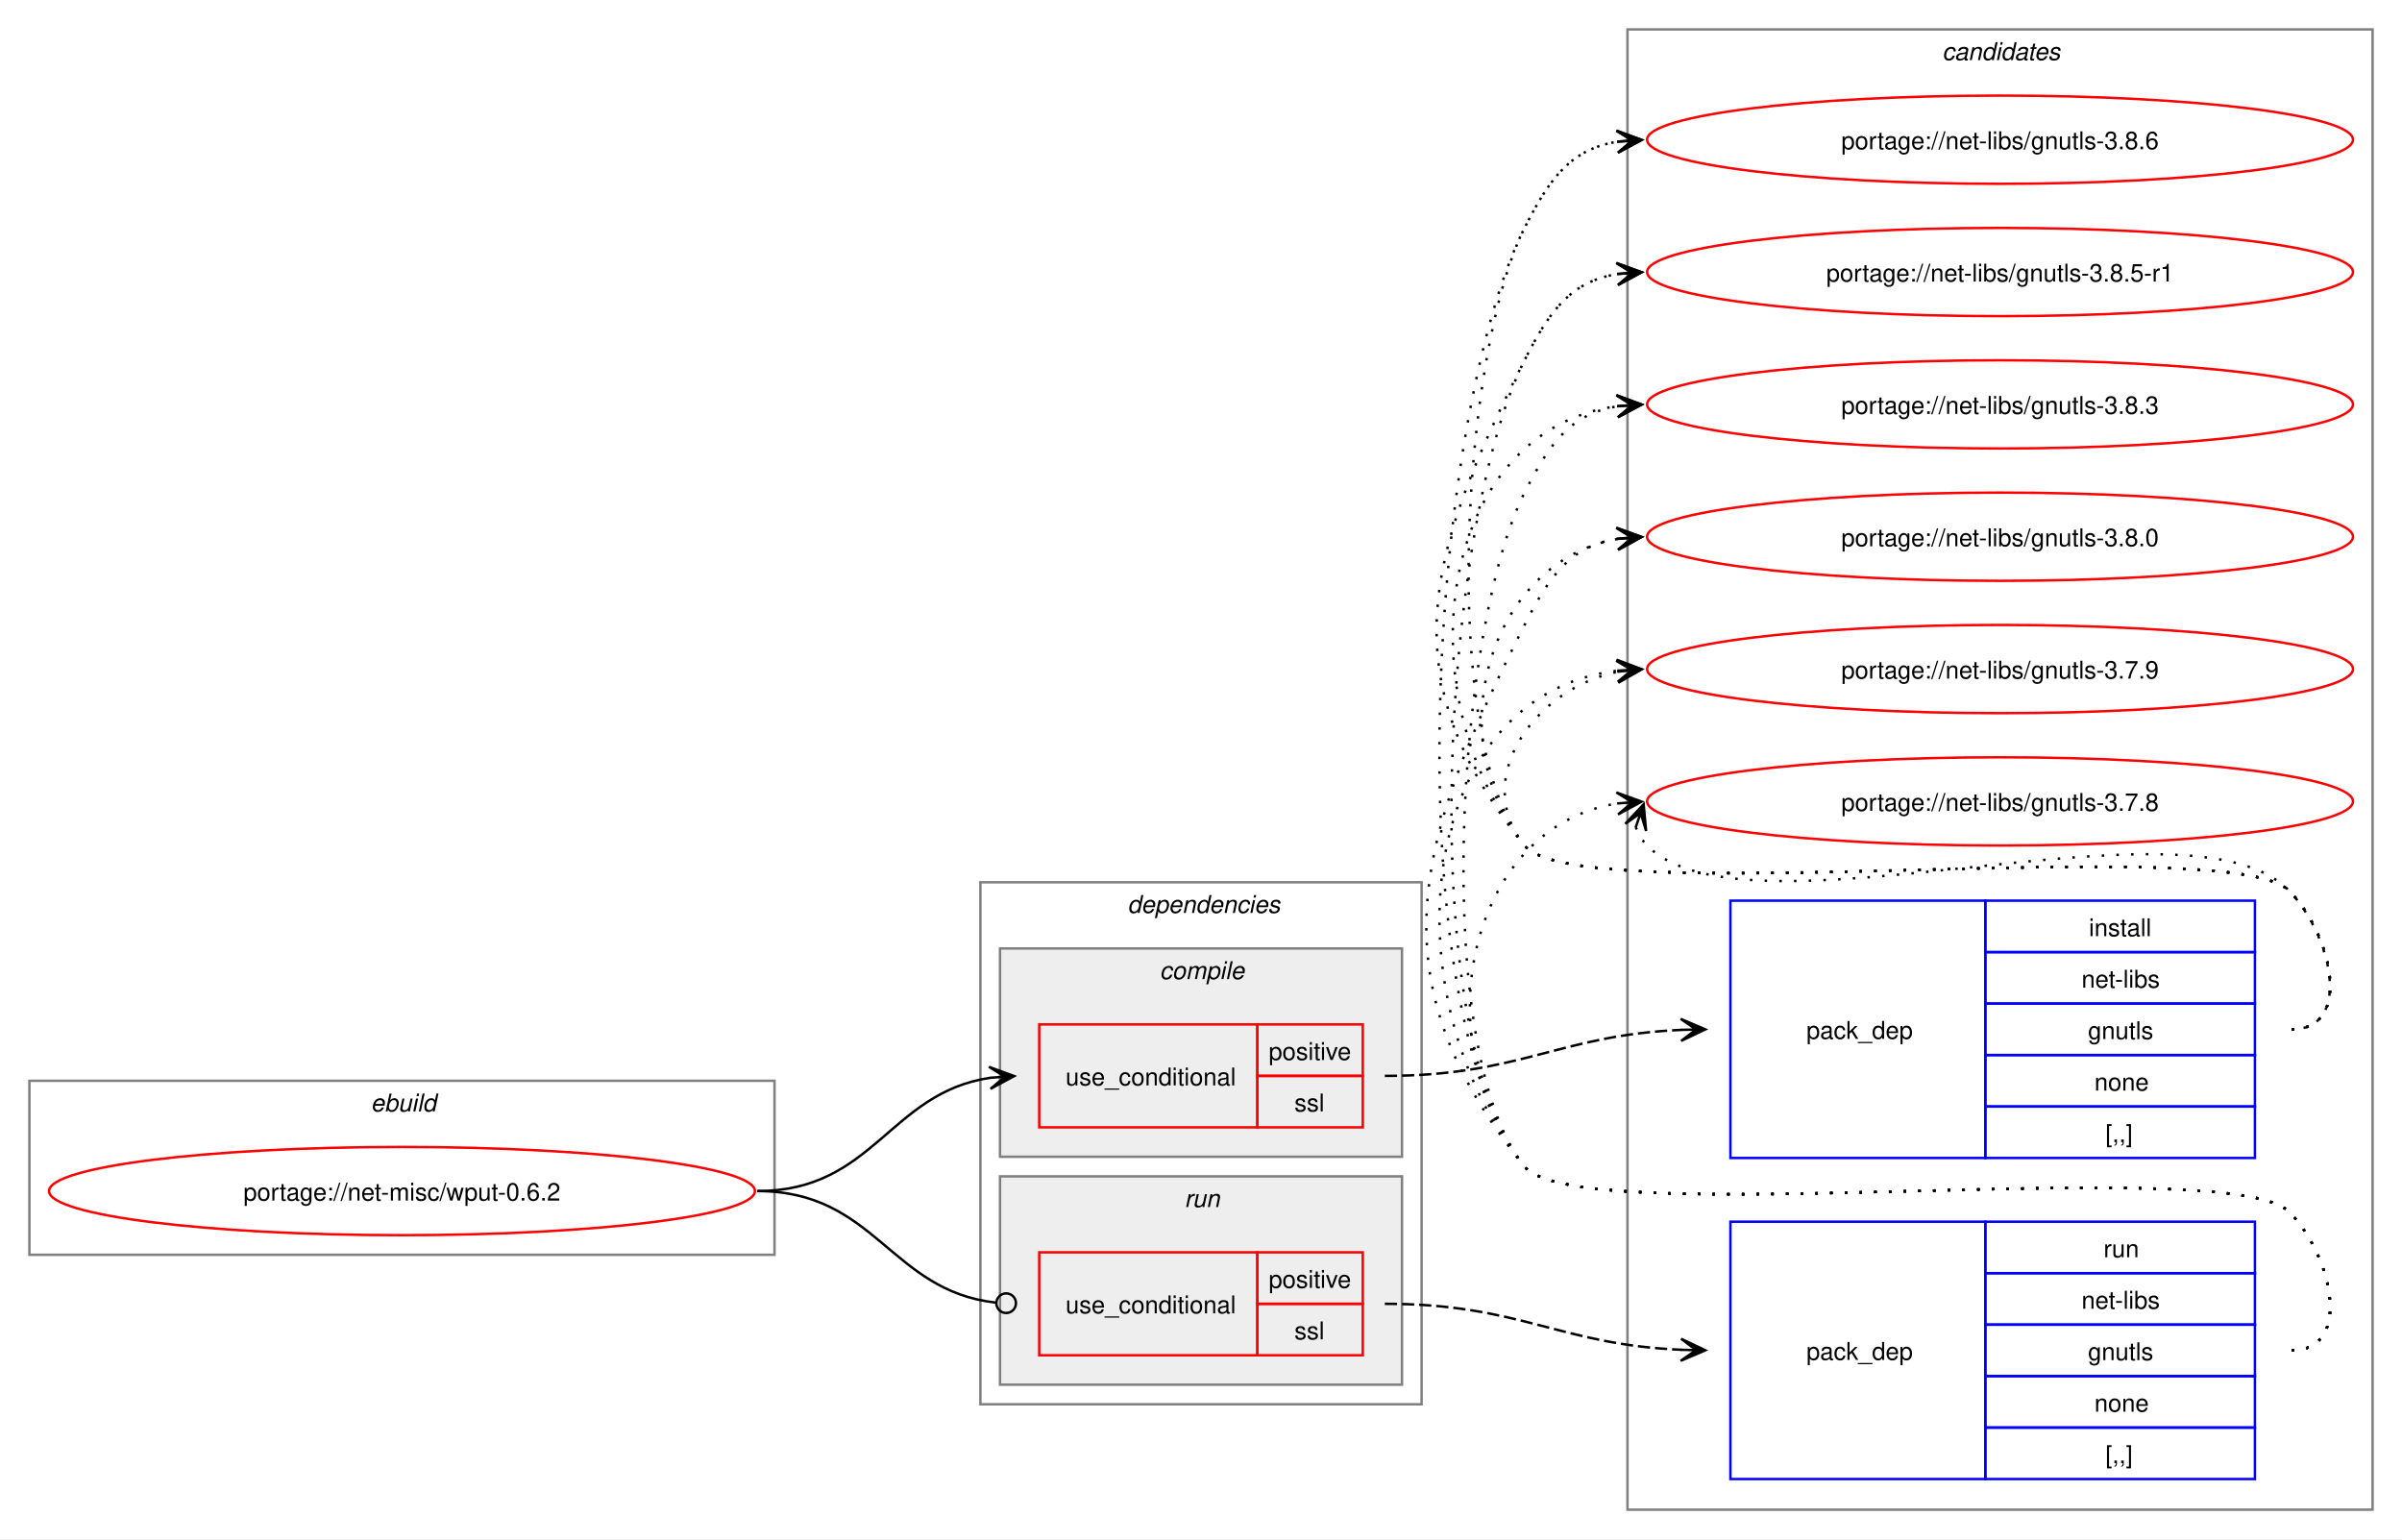
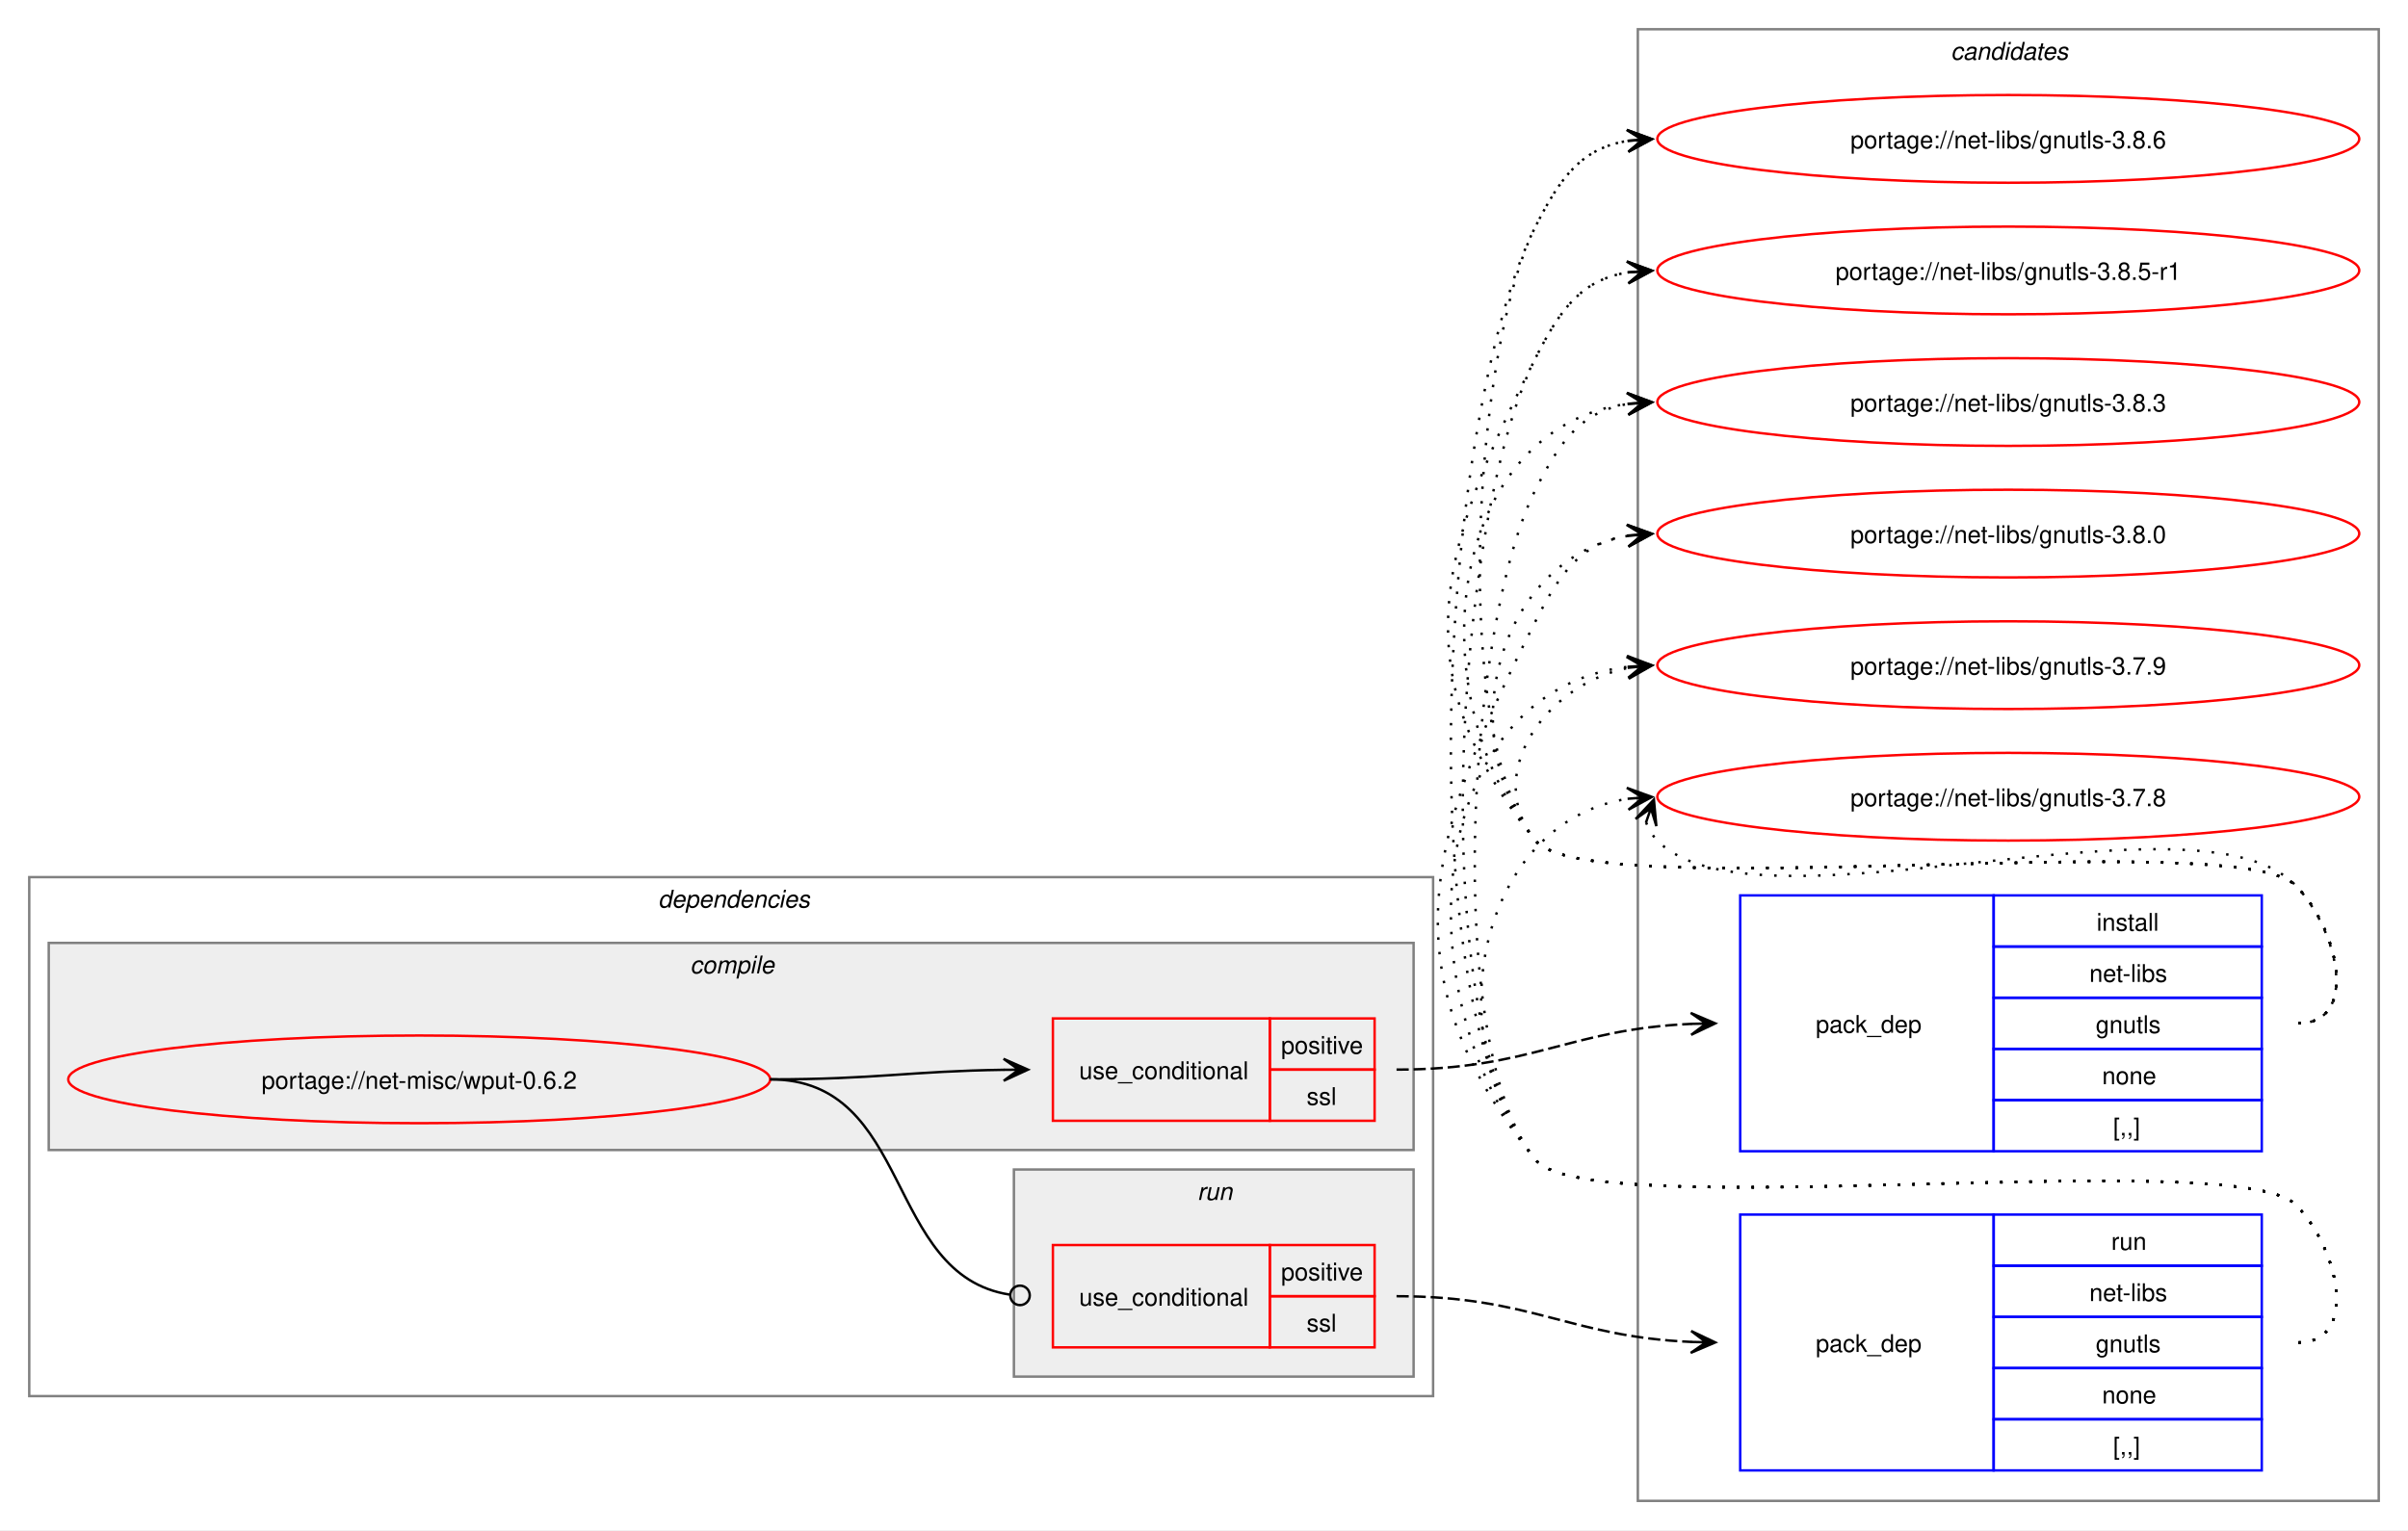
- <svg xmlns="http://www.w3.org/2000/svg" xmlns:xlink="http://www.w3.org/1999/xlink" width="980pt" height="628pt" viewBox="0.00 0.00 980.00 628.00">
+ <svg xmlns="http://www.w3.org/2000/svg" xmlns:xlink="http://www.w3.org/1999/xlink" width="988pt" height="628pt" viewBox="0.00 0.00 988.00 628.00">
  <g id="graph0" class="graph" transform="scale(1 1) rotate(0) translate(4 624)">
-     <polygon fill="white" stroke="none" points="-4,4 -4,-624 976,-624 976,4 -4,4" />
+     <polygon fill="white" stroke="none" points="-4,4 -4,-624 984,-624 984,4 -4,4" />
    <g id="clust10" class="cluster">
-       <polygon fill="none" stroke="gray" points="660,-8 660,-612 964,-612 964,-8 660,-8" />
-       <text text-anchor="start" x="788.38" y="-599.5" font-family="Helvetica,sans-Serif" font-style="italic" font-size="10.00">candidates</text>
-     </g>
-     <g id="clust1" class="cluster">
-       <polygon fill="none" stroke="gray" points="8,-112 8,-183 312,-183 312,-112 8,-112" />
-       <text text-anchor="start" x="147.25" y="-170.5" font-family="Helvetica,sans-Serif" font-style="italic" font-size="10.00">ebuild</text>
+       <polygon fill="none" stroke="gray" points="668,-8 668,-612 972,-612 972,-8 668,-8" />
+       <text text-anchor="start" x="796.38" y="-599.5" font-family="Helvetica,sans-Serif" font-style="italic" font-size="10.00">candidates</text>
    </g>
    <g id="clust2" class="cluster">
-       <polygon fill="none" stroke="gray" points="396,-51 396,-264 576,-264 576,-51 396,-51" />
-       <text text-anchor="start" x="456" y="-251.5" font-family="Helvetica,sans-Serif" font-style="italic" font-size="10.00">dependencies</text>
+       <polygon fill="none" stroke="gray" points="8,-51 8,-264 584,-264 584,-51 8,-51" />
+       <text text-anchor="start" x="266" y="-251.5" font-family="Helvetica,sans-Serif" font-style="italic" font-size="10.00">dependencies</text>
+     </g>
+     <g id="clust3" class="cluster">
+       <polygon fill="#eeeeee" stroke="gray" points="16,-152 16,-237 576,-237 576,-152 16,-152" />
+       <text text-anchor="start" x="279.12" y="-224.5" font-family="Helvetica,sans-Serif" font-style="italic" font-size="10.00">compile</text>
    </g>
    <g id="clust7" class="cluster">
-       <polygon fill="#eeeeee" stroke="gray" points="404,-59 404,-144 568,-144 568,-59 404,-59" />
-       <text text-anchor="start" x="479.25" y="-131.5" font-family="Helvetica,sans-Serif" font-style="italic" font-size="10.00">run</text>
-     </g>
-     <g id="clust3" class="cluster">
-       <polygon fill="#eeeeee" stroke="gray" points="404,-152 404,-237 568,-237 568,-152 404,-152" />
-       <text text-anchor="start" x="469.12" y="-224.5" font-family="Helvetica,sans-Serif" font-style="italic" font-size="10.00">compile</text>
+       <polygon fill="#eeeeee" stroke="gray" points="412,-59 412,-144 576,-144 576,-59 412,-59" />
+       <text text-anchor="start" x="487.25" y="-131.5" font-family="Helvetica,sans-Serif" font-style="italic" font-size="10.00">run</text>
    </g>
    <g id="node1" class="node">
      <g id="a_node1">
        <a xlink:href="../net-misc/wput-0.6.2.svg" xlink:title="portage://net-misc/wput-0.6.2">
-           <ellipse fill="none" stroke="red" cx="160" cy="-138" rx="144" ry="18" />
-           <text text-anchor="middle" x="160" y="-134.12" font-family="Helvetica,sans-Serif" font-size="10.00">portage://net-misc/wput-0.6.2</text>
+           <ellipse fill="none" stroke="red" cx="168" cy="-181" rx="144" ry="18" />
+           <text text-anchor="middle" x="168" y="-177.12" font-family="Helvetica,sans-Serif" font-size="10.00">portage://net-misc/wput-0.6.2</text>
        </a>
      </g>
    </g>
    <g id="node2" class="node">
-       <polygon fill="none" stroke="red" points="420,-164 420,-206 509,-206 509,-164 420,-164" />
-       <text text-anchor="start" x="430.75" y="-181.12" font-family="Helvetica,sans-Serif" font-size="10.00">use_conditional</text>
-       <polygon fill="none" stroke="red" points="509,-185 509,-206 552,-206 552,-185 509,-185" />
-       <text text-anchor="start" x="513.62" y="-191.5" font-family="Helvetica,sans-Serif" font-size="10.00">positive</text>
-       <polygon fill="none" stroke="red" points="509,-164 509,-185 552,-185 552,-164 509,-164" />
-       <text text-anchor="start" x="524.12" y="-170.5" font-family="Helvetica,sans-Serif" font-size="10.00">ssl</text>
+       <polygon fill="none" stroke="red" points="428,-164 428,-206 517,-206 517,-164 428,-164" />
+       <text text-anchor="start" x="438.75" y="-181.12" font-family="Helvetica,sans-Serif" font-size="10.00">use_conditional</text>
+       <polygon fill="none" stroke="red" points="517,-185 517,-206 560,-206 560,-185 517,-185" />
+       <text text-anchor="start" x="521.62" y="-191.5" font-family="Helvetica,sans-Serif" font-size="10.00">positive</text>
+       <polygon fill="none" stroke="red" points="517,-164 517,-185 560,-185 560,-164 517,-164" />
+       <text text-anchor="start" x="532.12" y="-170.5" font-family="Helvetica,sans-Serif" font-size="10.00">ssl</text>
    </g>
    <g id="edge2" class="edge">
-       <path fill="none" stroke="black" d="M305,-138C352.61,-138 358.74,-178.11 400.03,-184.22" />
-       <polygon fill="black" stroke="black" points="409.78,-184.91 399.49,-188.7 406.01,-184.65 399.81,-184.21 399.81,-184.21 399.81,-184.21 406.01,-184.65 400.13,-179.72 409.78,-184.91" />
+       <path fill="none" stroke="black" d="M312,-181C355.69,-181 369.23,-184.37 407.97,-184.92" />
+       <polygon fill="black" stroke="black" points="417.78,-184.99 407.75,-189.42 414,-184.97 407.78,-184.92 407.78,-184.92 407.78,-184.92 414,-184.97 407.81,-180.42 417.78,-184.99" />
    </g>
    <g id="node4" class="node">
-       <polygon fill="none" stroke="red" points="420,-71 420,-113 509,-113 509,-71 420,-71" />
-       <text text-anchor="start" x="430.75" y="-88.12" font-family="Helvetica,sans-Serif" font-size="10.00">use_conditional</text>
-       <polygon fill="none" stroke="red" points="509,-92 509,-113 552,-113 552,-92 509,-92" />
-       <text text-anchor="start" x="513.62" y="-98.5" font-family="Helvetica,sans-Serif" font-size="10.00">positive</text>
-       <polygon fill="none" stroke="red" points="509,-71 509,-92 552,-92 552,-71 509,-71" />
-       <text text-anchor="start" x="524.12" y="-77.5" font-family="Helvetica,sans-Serif" font-size="10.00">ssl</text>
+       <polygon fill="none" stroke="red" points="428,-71 428,-113 517,-113 517,-71 428,-71" />
+       <text text-anchor="start" x="438.75" y="-88.12" font-family="Helvetica,sans-Serif" font-size="10.00">use_conditional</text>
+       <polygon fill="none" stroke="red" points="517,-92 517,-113 560,-113 560,-92 517,-92" />
+       <text text-anchor="start" x="521.62" y="-98.5" font-family="Helvetica,sans-Serif" font-size="10.00">positive</text>
+       <polygon fill="none" stroke="red" points="517,-71 517,-92 560,-92 560,-71 517,-71" />
+       <text text-anchor="start" x="532.12" y="-77.5" font-family="Helvetica,sans-Serif" font-size="10.00">ssl</text>
    </g>
    <g id="edge4" class="edge">
-       <path fill="none" stroke="black" d="M305,-138C353.25,-138 359.07,-97.4 402.18,-92.49" />
-       <ellipse fill="none" stroke="black" cx="406.51" cy="-92.25" rx="4" ry="4" />
+       <path fill="none" stroke="black" d="M312,-181C370.71,-181 358.64,-100.81 410.16,-92.67" />
+       <ellipse fill="none" stroke="black" cx="414.51" cy="-92.34" rx="4" ry="4" />
    </g>
    <g id="node3" class="node">
-       <polygon fill="none" stroke="blue" points="702,-151.5 702,-256.5 806,-256.5 806,-151.5 702,-151.5" />
-       <text text-anchor="start" x="733" y="-200.12" font-family="Helvetica,sans-Serif" font-size="10.00">pack_dep</text>
-       <polygon fill="none" stroke="blue" points="806,-235.5 806,-256.5 916,-256.5 916,-235.5 806,-235.5" />
-       <text text-anchor="start" x="848.25" y="-242" font-family="Helvetica,sans-Serif" font-size="10.00">install</text>
-       <polygon fill="none" stroke="blue" points="806,-214.5 806,-235.5 916,-235.5 916,-214.5 806,-214.5" />
-       <text text-anchor="start" x="845.25" y="-221" font-family="Helvetica,sans-Serif" font-size="10.00">net-libs</text>
-       <polygon fill="none" stroke="blue" points="806,-193.5 806,-214.5 916,-214.5 916,-193.5 806,-193.5" />
-       <text text-anchor="start" x="847.88" y="-200" font-family="Helvetica,sans-Serif" font-size="10.00">gnutls</text>
-       <polygon fill="none" stroke="blue" points="806,-172.5 806,-193.5 916,-193.5 916,-172.5 806,-172.5" />
-       <text text-anchor="start" x="850.5" y="-179" font-family="Helvetica,sans-Serif" font-size="10.00">none</text>
-       <polygon fill="none" stroke="blue" points="806,-151.5 806,-172.5 916,-172.5 916,-151.5 806,-151.5" />
-       <text text-anchor="start" x="855" y="-158" font-family="Helvetica,sans-Serif" font-size="10.00">[,,]</text>
+       <polygon fill="none" stroke="blue" points="710,-151.5 710,-256.5 814,-256.5 814,-151.5 710,-151.5" />
+       <text text-anchor="start" x="741" y="-200.12" font-family="Helvetica,sans-Serif" font-size="10.00">pack_dep</text>
+       <polygon fill="none" stroke="blue" points="814,-235.5 814,-256.5 924,-256.5 924,-235.5 814,-235.5" />
+       <text text-anchor="start" x="856.25" y="-242" font-family="Helvetica,sans-Serif" font-size="10.00">install</text>
+       <polygon fill="none" stroke="blue" points="814,-214.5 814,-235.5 924,-235.5 924,-214.5 814,-214.5" />
+       <text text-anchor="start" x="853.25" y="-221" font-family="Helvetica,sans-Serif" font-size="10.00">net-libs</text>
+       <polygon fill="none" stroke="blue" points="814,-193.5 814,-214.5 924,-214.5 924,-193.5 814,-193.5" />
+       <text text-anchor="start" x="855.88" y="-200" font-family="Helvetica,sans-Serif" font-size="10.00">gnutls</text>
+       <polygon fill="none" stroke="blue" points="814,-172.5 814,-193.5 924,-193.5 924,-172.5 814,-172.5" />
+       <text text-anchor="start" x="858.5" y="-179" font-family="Helvetica,sans-Serif" font-size="10.00">none</text>
+       <polygon fill="none" stroke="blue" points="814,-151.5 814,-172.5 924,-172.5 924,-151.5 814,-151.5" />
+       <text text-anchor="start" x="863" y="-158" font-family="Helvetica,sans-Serif" font-size="10.00">[,,]</text>
    </g>
    <g id="edge1" class="edge">
-       <path fill="none" stroke="black" stroke-dasharray="5,2" d="M561,-185C616.45,-185 631.8,-201.63 682.09,-203.77" />
-       <polygon fill="black" stroke="black" points="691.78,-203.97 681.69,-208.27 688,-203.9 681.78,-203.77 681.78,-203.77 681.78,-203.77 688,-203.9 681.88,-199.27 691.78,-203.97" />
+       <path fill="none" stroke="black" stroke-dasharray="5,2" d="M569,-185C624.45,-185 639.8,-201.63 690.09,-203.77" />
+       <polygon fill="black" stroke="black" points="699.78,-203.97 689.69,-208.27 696,-203.9 689.78,-203.77 689.78,-203.77 689.78,-203.77 696,-203.9 689.88,-199.27 699.78,-203.97" />
    </g>
    <g id="node6" class="node">
      <g id="a_node6">
        <a xlink:href="../net-libs/gnutls-3.8.6.svg" xlink:title="portage://net-libs/gnutls-3.8.6">
-           <ellipse fill="none" stroke="red" cx="812" cy="-567" rx="144" ry="18" />
-           <text text-anchor="middle" x="812" y="-563.12" font-family="Helvetica,sans-Serif" font-size="10.00">portage://net-libs/gnutls-3.8.6</text>
+           <ellipse fill="none" stroke="red" cx="820" cy="-567" rx="144" ry="18" />
+           <text text-anchor="middle" x="820" y="-563.12" font-family="Helvetica,sans-Serif" font-size="10.00">portage://net-libs/gnutls-3.8.6</text>
        </a>
      </g>
    </g>
    <g id="edge5" class="edge">
-       <path fill="none" stroke="black" stroke-dasharray="1,5" d="M931,-204C956.12,-204 947.6,-242.59 930,-260.5 905.66,-285.27 639.83,-251.99 618,-279 582.79,-322.55 592.71,-481.04 618,-531 628.39,-551.53 637.02,-563.2 656.04,-566.21" />
-       <polygon fill="black" stroke="black" points="665.78,-566.91 655.49,-570.68 662.01,-566.64 655.81,-566.2 655.81,-566.2 655.81,-566.2 662.01,-566.64 656.13,-561.71 665.78,-566.91" />
+       <path fill="none" stroke="black" stroke-dasharray="1,5" d="M939,-204C964.12,-204 955.6,-242.59 938,-260.5 913.66,-285.27 647.83,-251.99 626,-279 590.79,-322.55 600.71,-481.04 626,-531 636.39,-551.53 645.02,-563.2 664.04,-566.21" />
+       <polygon fill="black" stroke="black" points="673.78,-566.91 663.49,-570.68 670.01,-566.64 663.81,-566.2 663.81,-566.2 663.81,-566.2 670.01,-566.64 664.13,-561.71 673.78,-566.91" />
    </g>
    <g id="node7" class="node">
      <g id="a_node7">
        <a xlink:href="../net-libs/gnutls-3.8.5-r1.svg" xlink:title="portage://net-libs/gnutls-3.8.5-r1">
-           <ellipse fill="none" stroke="red" cx="812" cy="-513" rx="144" ry="18" />
-           <text text-anchor="middle" x="812" y="-509.12" font-family="Helvetica,sans-Serif" font-size="10.00">portage://net-libs/gnutls-3.8.5-r1</text>
+           <ellipse fill="none" stroke="red" cx="820" cy="-513" rx="144" ry="18" />
+           <text text-anchor="middle" x="820" y="-509.12" font-family="Helvetica,sans-Serif" font-size="10.00">portage://net-libs/gnutls-3.8.5-r1</text>
        </a>
      </g>
    </g>
    <g id="edge6" class="edge">
-       <path fill="none" stroke="black" stroke-dasharray="1,5" d="M931,-204C956.12,-204 947.6,-242.59 930,-260.5 905.66,-285.27 639.83,-251.99 618,-279 562.68,-347.43 578.26,-398.49 618,-477 628.39,-497.53 637.02,-509.2 656.04,-512.21" />
-       <polygon fill="black" stroke="black" points="665.78,-512.91 655.49,-516.68 662.01,-512.64 655.81,-512.2 655.81,-512.2 655.81,-512.2 662.01,-512.64 656.13,-507.71 665.78,-512.91" />
+       <path fill="none" stroke="black" stroke-dasharray="1,5" d="M939,-204C964.12,-204 955.6,-242.59 938,-260.5 913.66,-285.27 647.83,-251.99 626,-279 570.68,-347.43 586.26,-398.49 626,-477 636.39,-497.53 645.02,-509.2 664.04,-512.21" />
+       <polygon fill="black" stroke="black" points="673.78,-512.91 663.49,-516.68 670.01,-512.64 663.81,-512.2 663.81,-512.2 663.81,-512.2 670.01,-512.64 664.13,-507.71 673.78,-512.91" />
    </g>
    <g id="node8" class="node">
      <g id="a_node8">
        <a xlink:href="../net-libs/gnutls-3.8.3.svg" xlink:title="portage://net-libs/gnutls-3.8.3">
-           <ellipse fill="none" stroke="red" cx="812" cy="-459" rx="144" ry="18" />
-           <text text-anchor="middle" x="812" y="-455.12" font-family="Helvetica,sans-Serif" font-size="10.00">portage://net-libs/gnutls-3.8.3</text>
+           <ellipse fill="none" stroke="red" cx="820" cy="-459" rx="144" ry="18" />
+           <text text-anchor="middle" x="820" y="-455.12" font-family="Helvetica,sans-Serif" font-size="10.00">portage://net-libs/gnutls-3.8.3</text>
        </a>
      </g>
    </g>
    <g id="edge7" class="edge">
-       <path fill="none" stroke="black" stroke-dasharray="1,5" d="M931,-204C956.12,-204 947.6,-242.59 930,-260.5 905.66,-285.27 639.83,-251.99 618,-279 568.22,-340.58 582.59,-448.72 656.22,-458.32" />
-       <polygon fill="black" stroke="black" points="665.78,-458.92 655.52,-462.78 662.01,-458.68 655.8,-458.29 655.8,-458.29 655.8,-458.29 662.01,-458.68 656.09,-453.8 665.78,-458.92" />
+       <path fill="none" stroke="black" stroke-dasharray="1,5" d="M939,-204C964.12,-204 955.6,-242.59 938,-260.5 913.66,-285.27 647.83,-251.99 626,-279 576.22,-340.58 590.59,-448.72 664.22,-458.32" />
+       <polygon fill="black" stroke="black" points="673.78,-458.92 663.52,-462.78 670.01,-458.68 663.8,-458.29 663.8,-458.29 663.8,-458.29 670.01,-458.68 664.09,-453.8 673.78,-458.92" />
    </g>
    <g id="node9" class="node">
      <g id="a_node9">
        <a xlink:href="../net-libs/gnutls-3.8.0.svg" xlink:title="portage://net-libs/gnutls-3.8.0">
-           <ellipse fill="none" stroke="red" cx="812" cy="-405" rx="144" ry="18" />
-           <text text-anchor="middle" x="812" y="-401.12" font-family="Helvetica,sans-Serif" font-size="10.00">portage://net-libs/gnutls-3.8.0</text>
+           <ellipse fill="none" stroke="red" cx="820" cy="-405" rx="144" ry="18" />
+           <text text-anchor="middle" x="820" y="-401.12" font-family="Helvetica,sans-Serif" font-size="10.00">portage://net-libs/gnutls-3.8.0</text>
        </a>
      </g>
    </g>
    <g id="edge8" class="edge">
-       <path fill="none" stroke="black" stroke-dasharray="1,5" d="M931,-204C956.12,-204 947.6,-242.59 930,-260.5 905.66,-285.27 639.83,-251.99 618,-279 582.59,-322.81 603.83,-395.22 656.13,-404.1" />
-       <polygon fill="black" stroke="black" points="665.79,-404.9 655.45,-408.56 662.02,-404.59 655.82,-404.07 655.82,-404.07 655.82,-404.07 662.02,-404.59 656.19,-399.59 665.79,-404.9" />
+       <path fill="none" stroke="black" stroke-dasharray="1,5" d="M939,-204C964.12,-204 955.6,-242.59 938,-260.5 913.66,-285.27 647.83,-251.99 626,-279 590.59,-322.81 611.83,-395.22 664.13,-404.1" />
+       <polygon fill="black" stroke="black" points="673.79,-404.9 663.45,-408.56 670.02,-404.59 663.82,-404.07 663.82,-404.07 663.82,-404.07 670.02,-404.59 664.19,-399.59 673.79,-404.9" />
    </g>
    <g id="node10" class="node">
      <g id="a_node10">
        <a xlink:href="../net-libs/gnutls-3.7.9.svg" xlink:title="portage://net-libs/gnutls-3.7.9">
-           <ellipse fill="none" stroke="red" cx="812" cy="-351" rx="144" ry="18" />
-           <text text-anchor="middle" x="812" y="-347.12" font-family="Helvetica,sans-Serif" font-size="10.00">portage://net-libs/gnutls-3.7.9</text>
+           <ellipse fill="none" stroke="red" cx="820" cy="-351" rx="144" ry="18" />
+           <text text-anchor="middle" x="820" y="-347.12" font-family="Helvetica,sans-Serif" font-size="10.00">portage://net-libs/gnutls-3.7.9</text>
        </a>
      </g>
    </g>
    <g id="edge9" class="edge">
-       <path fill="none" stroke="black" stroke-dasharray="1,5" d="M931,-204C956.12,-204 947.6,-242.59 930,-260.5 905.66,-285.27 639.83,-251.99 618,-279 595.95,-306.28 622.32,-343.25 656.27,-349.94" />
-       <polygon fill="black" stroke="black" points="665.79,-350.88 655.39,-354.38 662.02,-350.51 655.84,-349.9 655.84,-349.9 655.84,-349.9 662.02,-350.51 656.28,-345.42 665.79,-350.88" />
+       <path fill="none" stroke="black" stroke-dasharray="1,5" d="M939,-204C964.12,-204 955.6,-242.59 938,-260.5 913.66,-285.27 647.83,-251.99 626,-279 603.95,-306.28 630.32,-343.25 664.27,-349.94" />
+       <polygon fill="black" stroke="black" points="673.79,-350.88 663.39,-354.38 670.02,-350.51 663.84,-349.9 663.84,-349.9 663.84,-349.9 670.02,-350.51 664.28,-345.42 673.79,-350.88" />
    </g>
    <g id="node11" class="node">
      <g id="a_node11">
        <a xlink:href="../net-libs/gnutls-3.7.8.svg" xlink:title="portage://net-libs/gnutls-3.7.8">
-           <ellipse fill="none" stroke="red" cx="812" cy="-297" rx="144" ry="18" />
-           <text text-anchor="middle" x="812" y="-293.12" font-family="Helvetica,sans-Serif" font-size="10.00">portage://net-libs/gnutls-3.7.8</text>
+           <ellipse fill="none" stroke="red" cx="820" cy="-297" rx="144" ry="18" />
+           <text text-anchor="middle" x="820" y="-293.12" font-family="Helvetica,sans-Serif" font-size="10.00">portage://net-libs/gnutls-3.7.8</text>
        </a>
      </g>
    </g>
    <g id="edge10" class="edge">
-       <path fill="none" stroke="black" stroke-dasharray="1,5" d="M663.37,-286.45C664.4,-283.7 666.07,-280.96 668,-279 708.96,-237.42 889.83,-302.85 930,-260.5 947.28,-242.28 956.12,-204 931,-204" />
-       <polygon fill="black" stroke="black" points="666.6,-295.85 659.09,-287.86 665.37,-292.27 663.34,-286.39 663.34,-286.39 663.34,-286.39 665.37,-292.27 667.6,-284.93 666.6,-295.85" />
+       <path fill="none" stroke="black" stroke-dasharray="1,5" d="M671.37,-286.45C672.4,-283.7 674.07,-280.96 676,-279 716.96,-237.42 897.83,-302.85 938,-260.5 955.28,-242.28 964.12,-204 939,-204" />
+       <polygon fill="black" stroke="black" points="674.6,-295.85 667.09,-287.86 673.37,-292.27 671.34,-286.39 671.34,-286.39 671.34,-286.39 673.37,-292.27 675.6,-284.93 674.6,-295.85" />
    </g>
    <g id="node5" class="node">
-       <polygon fill="none" stroke="blue" points="702,-20.5 702,-125.5 806,-125.5 806,-20.5 702,-20.5" />
-       <text text-anchor="start" x="733" y="-69.12" font-family="Helvetica,sans-Serif" font-size="10.00">pack_dep</text>
-       <polygon fill="none" stroke="blue" points="806,-104.5 806,-125.5 916,-125.5 916,-104.5 806,-104.5" />
-       <text text-anchor="start" x="854.25" y="-111" font-family="Helvetica,sans-Serif" font-size="10.00">run</text>
-       <polygon fill="none" stroke="blue" points="806,-83.5 806,-104.5 916,-104.5 916,-83.5 806,-83.5" />
-       <text text-anchor="start" x="845.25" y="-90" font-family="Helvetica,sans-Serif" font-size="10.00">net-libs</text>
-       <polygon fill="none" stroke="blue" points="806,-62.5 806,-83.5 916,-83.5 916,-62.5 806,-62.5" />
-       <text text-anchor="start" x="847.88" y="-69" font-family="Helvetica,sans-Serif" font-size="10.00">gnutls</text>
-       <polygon fill="none" stroke="blue" points="806,-41.5 806,-62.5 916,-62.5 916,-41.5 806,-41.5" />
-       <text text-anchor="start" x="850.5" y="-48" font-family="Helvetica,sans-Serif" font-size="10.00">none</text>
-       <polygon fill="none" stroke="blue" points="806,-20.5 806,-41.5 916,-41.5 916,-20.5 806,-20.5" />
-       <text text-anchor="start" x="855" y="-27" font-family="Helvetica,sans-Serif" font-size="10.00">[,,]</text>
+       <polygon fill="none" stroke="blue" points="710,-20.5 710,-125.5 814,-125.5 814,-20.5 710,-20.5" />
+       <text text-anchor="start" x="741" y="-69.12" font-family="Helvetica,sans-Serif" font-size="10.00">pack_dep</text>
+       <polygon fill="none" stroke="blue" points="814,-104.5 814,-125.5 924,-125.5 924,-104.5 814,-104.5" />
+       <text text-anchor="start" x="862.25" y="-111" font-family="Helvetica,sans-Serif" font-size="10.00">run</text>
+       <polygon fill="none" stroke="blue" points="814,-83.5 814,-104.5 924,-104.5 924,-83.5 814,-83.5" />
+       <text text-anchor="start" x="853.25" y="-90" font-family="Helvetica,sans-Serif" font-size="10.00">net-libs</text>
+       <polygon fill="none" stroke="blue" points="814,-62.5 814,-83.5 924,-83.5 924,-62.5 814,-62.5" />
+       <text text-anchor="start" x="855.88" y="-69" font-family="Helvetica,sans-Serif" font-size="10.00">gnutls</text>
+       <polygon fill="none" stroke="blue" points="814,-41.5 814,-62.5 924,-62.5 924,-41.5 814,-41.5" />
+       <text text-anchor="start" x="858.5" y="-48" font-family="Helvetica,sans-Serif" font-size="10.00">none</text>
+       <polygon fill="none" stroke="blue" points="814,-20.5 814,-41.5 924,-41.5 924,-20.5 814,-20.5" />
+       <text text-anchor="start" x="863" y="-27" font-family="Helvetica,sans-Serif" font-size="10.00">[,,]</text>
    </g>
    <g id="edge3" class="edge">
-       <path fill="none" stroke="black" stroke-dasharray="5,2" d="M561,-92C616.45,-92 631.8,-75.37 682.09,-73.23" />
-       <polygon fill="black" stroke="black" points="691.78,-73.03 681.88,-77.73 688,-73.1 681.78,-73.23 681.78,-73.23 681.78,-73.23 688,-73.1 681.69,-68.73 691.78,-73.03" />
+       <path fill="none" stroke="black" stroke-dasharray="5,2" d="M569,-92C624.45,-92 639.8,-75.37 690.09,-73.23" />
+       <polygon fill="black" stroke="black" points="699.78,-73.03 689.88,-77.73 696,-73.1 689.78,-73.23 689.78,-73.23 689.78,-73.23 696,-73.1 689.69,-68.73 699.78,-73.03" />
    </g>
    <g id="edge11" class="edge">
-       <path fill="none" stroke="black" stroke-dasharray="1,5" d="M931,-73C956.12,-73 947.6,-111.59 930,-129.5 905.66,-154.27 639.83,-120.99 618,-148 564.49,-214.19 579.56,-455.06 618,-531 628.39,-551.53 637.02,-563.2 656.04,-566.21" />
-       <polygon fill="black" stroke="black" points="665.78,-566.91 655.49,-570.68 662.01,-566.64 655.81,-566.2 655.81,-566.2 655.81,-566.2 662.01,-566.64 656.13,-561.71 665.78,-566.91" />
+       <path fill="none" stroke="black" stroke-dasharray="1,5" d="M939,-73C964.12,-73 955.6,-111.59 938,-129.5 913.66,-154.27 647.83,-120.99 626,-148 572.49,-214.19 587.56,-455.06 626,-531 636.39,-551.53 645.02,-563.2 664.04,-566.21" />
+       <polygon fill="black" stroke="black" points="673.78,-566.91 663.49,-570.68 670.01,-566.64 663.81,-566.2 663.81,-566.2 663.81,-566.2 670.01,-566.64 664.13,-561.71 673.78,-566.91" />
    </g>
    <g id="edge12" class="edge">
-       <path fill="none" stroke="black" stroke-dasharray="1,5" d="M931,-73C956.12,-73 947.6,-111.59 930,-129.5 905.66,-154.27 639.83,-120.99 618,-148 572.04,-204.86 584.98,-411.77 618,-477 628.39,-497.53 637.02,-509.2 656.04,-512.21" />
-       <polygon fill="black" stroke="black" points="665.78,-512.91 655.49,-516.68 662.01,-512.64 655.81,-512.2 655.81,-512.2 655.81,-512.2 662.01,-512.64 656.13,-507.71 665.78,-512.91" />
+       <path fill="none" stroke="black" stroke-dasharray="1,5" d="M939,-73C964.12,-73 955.6,-111.59 938,-129.5 913.66,-154.27 647.83,-120.99 626,-148 580.04,-204.86 592.98,-411.77 626,-477 636.39,-497.53 645.02,-509.2 664.04,-512.21" />
+       <polygon fill="black" stroke="black" points="673.78,-512.91 663.49,-516.68 670.01,-512.64 663.81,-512.2 663.81,-512.2 663.81,-512.2 670.01,-512.64 664.13,-507.71 673.78,-512.91" />
    </g>
    <g id="edge13" class="edge">
-       <path fill="none" stroke="black" stroke-dasharray="1,5" d="M931,-73C956.12,-73 947.6,-111.59 930,-129.5 905.66,-154.27 639.83,-120.99 618,-148 579.58,-195.52 590.4,-368.48 618,-423 628.39,-443.53 637.02,-455.2 656.04,-458.21" />
-       <polygon fill="black" stroke="black" points="665.78,-458.91 655.49,-462.68 662.01,-458.64 655.81,-458.2 655.81,-458.2 655.81,-458.2 662.01,-458.64 656.13,-453.71 665.78,-458.91" />
+       <path fill="none" stroke="black" stroke-dasharray="1,5" d="M939,-73C964.12,-73 955.6,-111.59 938,-129.5 913.66,-154.27 647.83,-120.99 626,-148 587.58,-195.52 598.4,-368.48 626,-423 636.39,-443.53 645.02,-455.2 664.04,-458.21" />
+       <polygon fill="black" stroke="black" points="673.78,-458.91 663.49,-462.68 670.01,-458.64 663.81,-458.2 663.81,-458.2 663.81,-458.2 670.01,-458.64 664.13,-453.71 673.78,-458.91" />
    </g>
    <g id="edge14" class="edge">
-       <path fill="none" stroke="black" stroke-dasharray="1,5" d="M931,-73C956.12,-73 947.6,-111.59 930,-129.5 905.66,-154.27 639.83,-120.99 618,-148 556.25,-224.38 573.64,-281.37 618,-369 628.39,-389.53 637.02,-401.2 656.04,-404.21" />
-       <polygon fill="black" stroke="black" points="665.78,-404.91 655.49,-408.68 662.01,-404.64 655.81,-404.2 655.81,-404.2 655.81,-404.2 662.01,-404.64 656.13,-399.71 665.78,-404.91" />
+       <path fill="none" stroke="black" stroke-dasharray="1,5" d="M939,-73C964.12,-73 955.6,-111.59 938,-129.5 913.66,-154.27 647.83,-120.99 626,-148 564.25,-224.38 581.64,-281.37 626,-369 636.39,-389.53 645.02,-401.2 664.04,-404.21" />
+       <polygon fill="black" stroke="black" points="673.78,-404.91 663.49,-408.68 670.01,-404.64 663.81,-404.2 663.81,-404.2 663.81,-404.2 670.01,-404.64 664.13,-399.71 673.78,-404.91" />
    </g>
    <g id="edge15" class="edge">
-       <path fill="none" stroke="black" stroke-dasharray="1,5" d="M931,-73C956.12,-73 947.6,-111.59 930,-129.5 905.66,-154.27 639.83,-120.99 618,-148 562.04,-217.22 573.12,-340.37 655.97,-350.35" />
-       <polygon fill="black" stroke="black" points="665.78,-350.93 655.54,-354.83 662.01,-350.71 655.8,-350.34 655.8,-350.34 655.8,-350.34 662.01,-350.71 656.06,-345.85 665.78,-350.93" />
+       <path fill="none" stroke="black" stroke-dasharray="1,5" d="M939,-73C964.12,-73 955.6,-111.59 938,-129.5 913.66,-154.27 647.83,-120.99 626,-148 570.04,-217.22 581.12,-340.37 663.97,-350.35" />
+       <polygon fill="black" stroke="black" points="673.78,-350.93 663.54,-354.83 670.01,-350.71 663.8,-350.34 663.8,-350.34 663.8,-350.34 670.01,-350.71 664.06,-345.85 673.78,-350.93" />
    </g>
    <g id="edge16" class="edge">
-       <path fill="none" stroke="black" stroke-dasharray="1,5" d="M931,-73C956.12,-73 947.6,-111.59 930,-129.5 905.66,-154.27 639.83,-120.99 618,-148 576.57,-199.25 594.96,-286.75 655.98,-296.17" />
-       <polygon fill="black" stroke="black" points="665.79,-296.91 655.48,-300.65 662.01,-296.63 655.81,-296.16 655.81,-296.16 655.81,-296.16 662.01,-296.63 656.15,-291.67 665.79,-296.91" />
+       <path fill="none" stroke="black" stroke-dasharray="1,5" d="M939,-73C964.12,-73 955.6,-111.59 938,-129.5 913.66,-154.27 647.83,-120.99 626,-148 584.57,-199.25 602.96,-286.75 663.98,-296.17" />
+       <polygon fill="black" stroke="black" points="673.79,-296.91 663.48,-300.65 670.01,-296.63 663.81,-296.16 663.81,-296.16 663.81,-296.16 670.01,-296.63 664.15,-291.67 673.79,-296.91" />
    </g>
  </g>
</svg>
